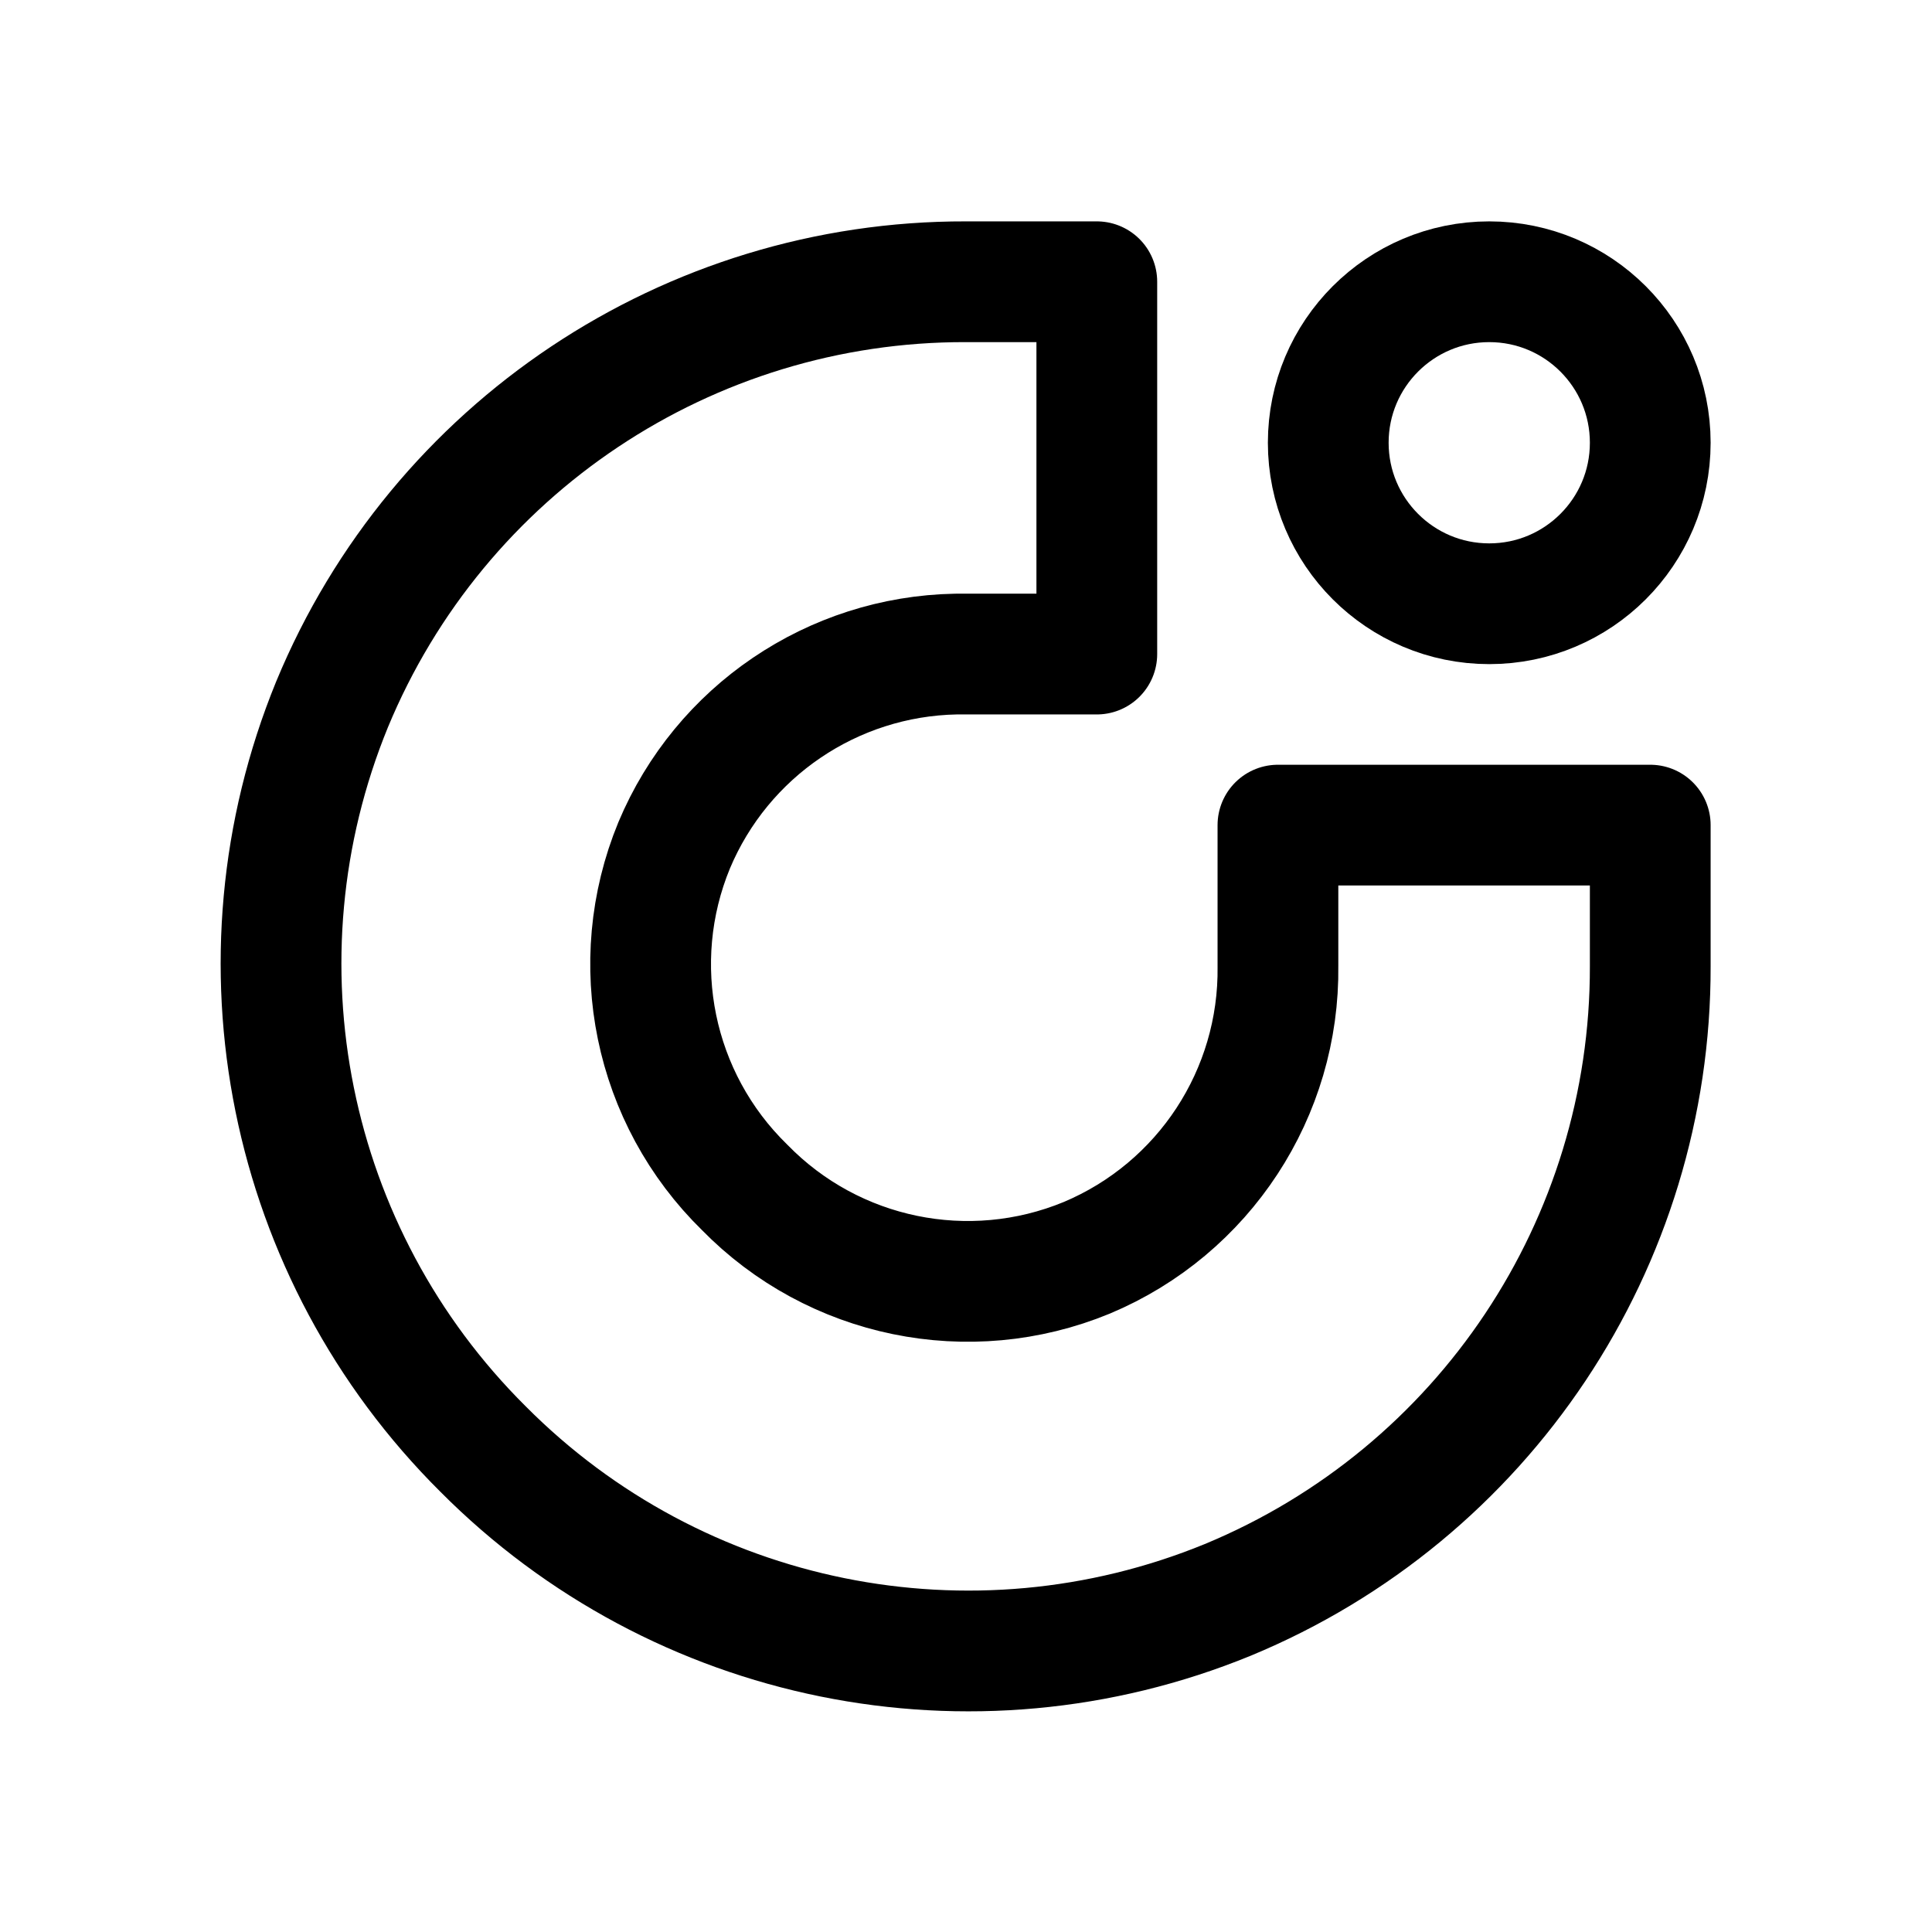
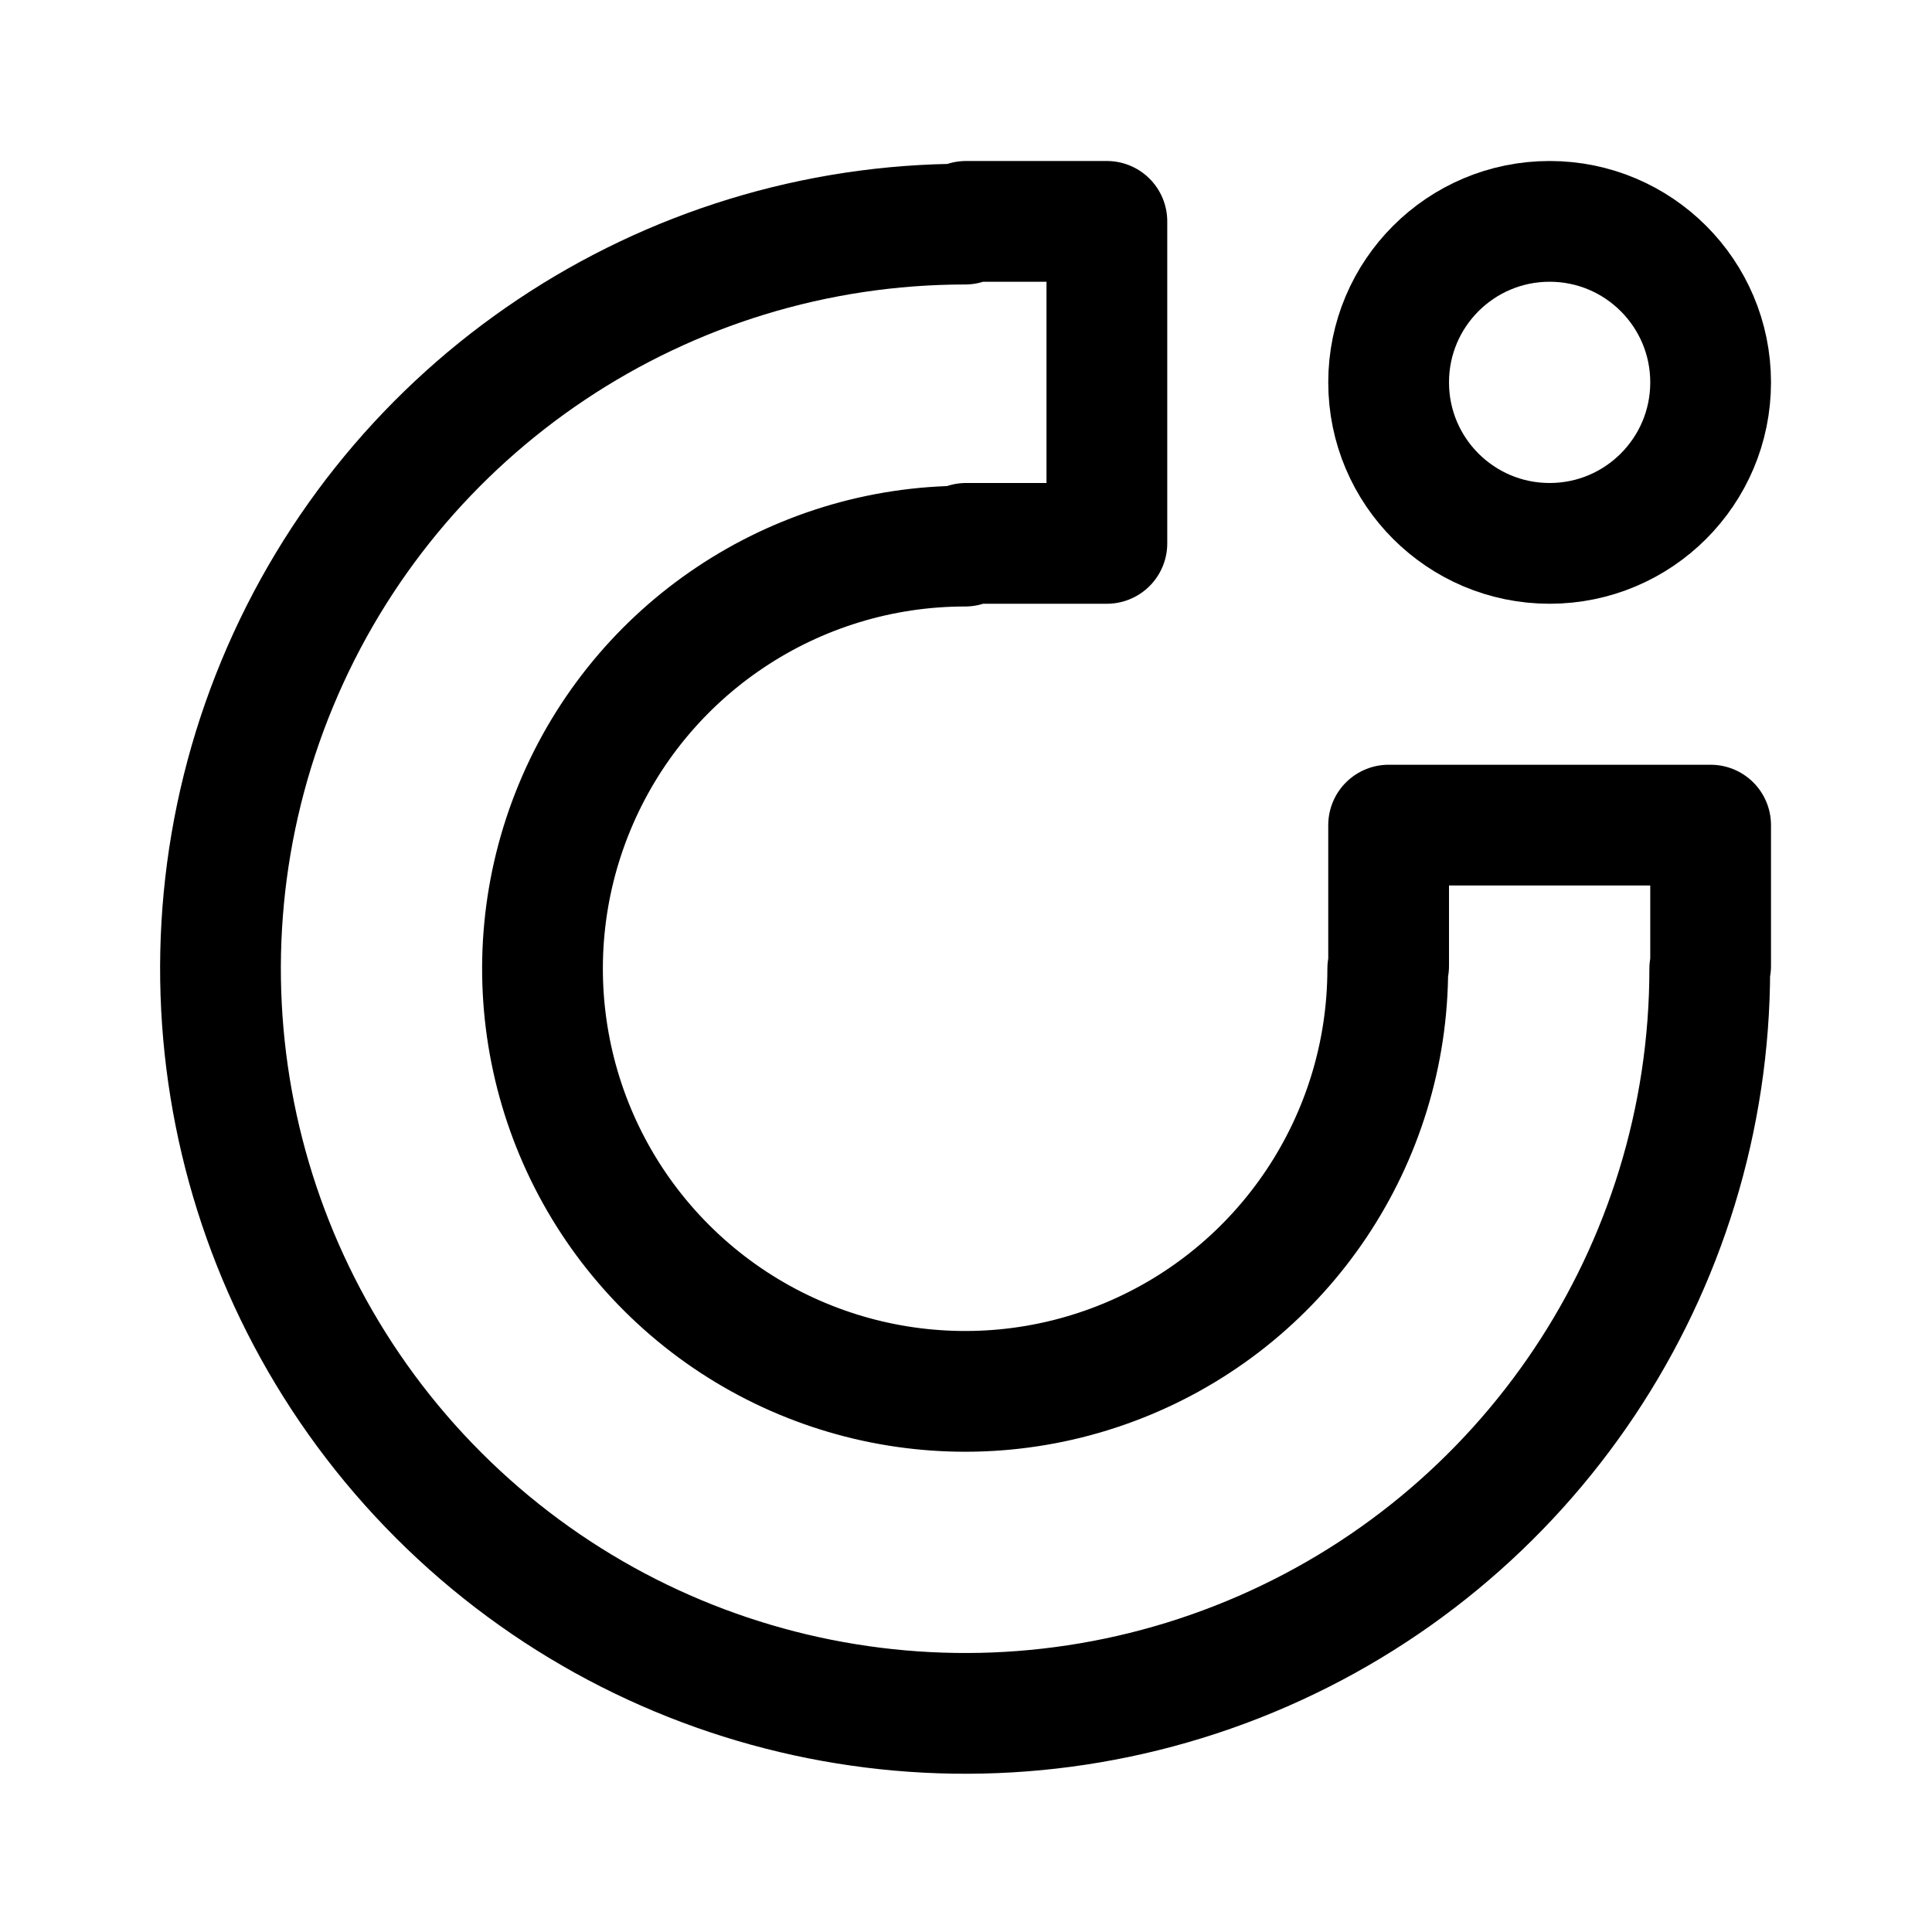
<svg xmlns="http://www.w3.org/2000/svg" width="192" height="192" viewBox="0 0 192 192" version="1.1" xml:space="preserve">
  <g style="fill:none;stroke:#000;stroke-width:12;stroke-linecap:round;stroke-linejoin:round">
-     <circle cx="148" cy="44" r="16" />
-     <path d="M 164,96 A 68,68 0 0 1 122,159 68,68 0 0 1 48,144 68,68 0 0 1 33,70 68,68 0 0 1 96,28 H 109 V 65 H 95 A 31,31 0 0 0 67,84 31,31 0 0 0 74,118 31,31 0 0 0 108,125 31,31 0 0 0 127,96 V 82 H 164 V 96" />
+     <circle cx="154" cy="38" r="16" />
+     <path d="M 138,96 V 82 H 170 V 96         M 169.914,96.272 A 74,74 0 0 1 124.232,164.639 74,74 0 0 1 43.588,148.598 74,74 0 0 1 27.547,67.953 74,74 0 0 1 95.914,22.272         M 137.914,96.272 A 42,42 0 0 1 111.986,135.075 42,42 0 0 1 66.215,125.97 42,42 0 0 1 57.111,80.199 42,42 0 0 1 95.914,54.272         M 96,22 110,22 V 54 H 96" />
  </g>
</svg>
